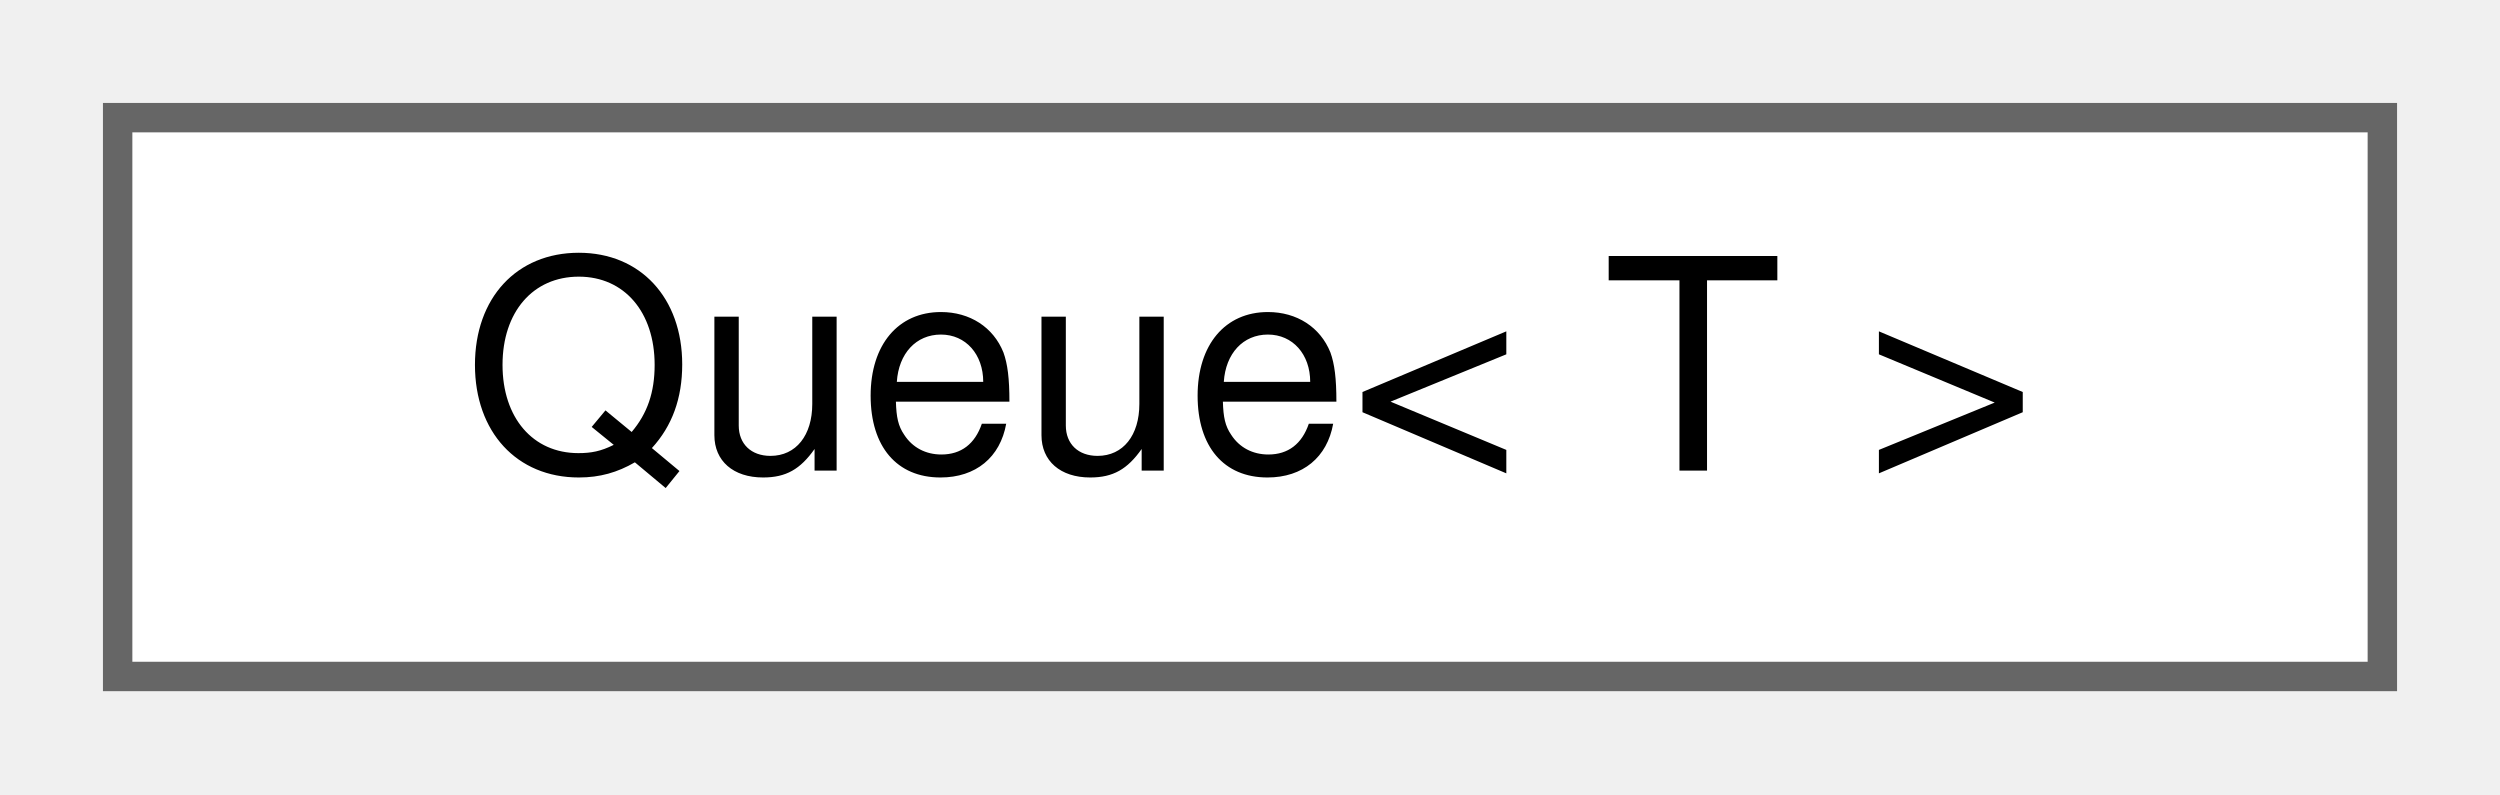
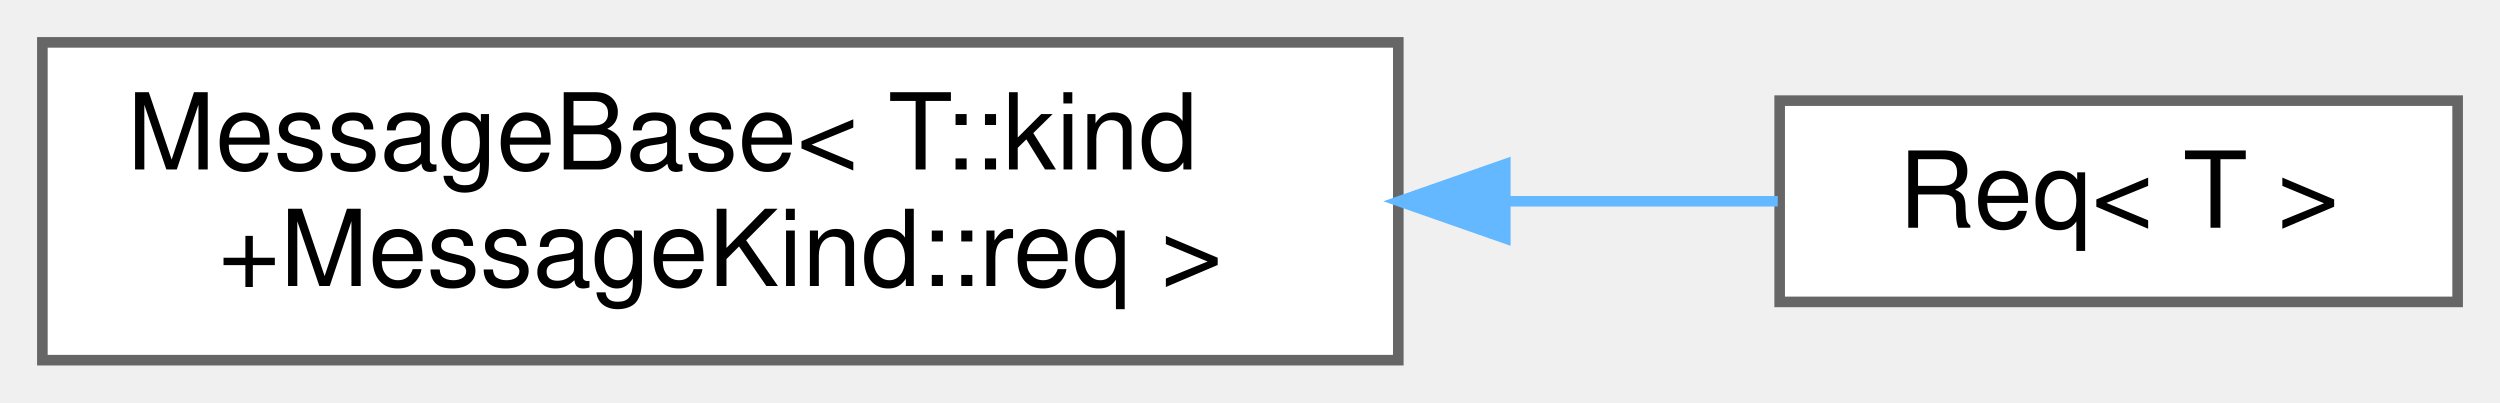
- <svg xmlns="http://www.w3.org/2000/svg" xmlns:xlink="http://www.w3.org/1999/xlink" width="85pt" height="27pt" viewBox="0.00 0.00 85.00 27.00">
-   <g id="graph0" class="graph" transform="scale(1 1) rotate(0) translate(4 23)">
+ <svg xmlns="http://www.w3.org/2000/svg" xmlns:xlink="http://www.w3.org/1999/xlink" width="236pt" height="38pt" viewBox="0.00 0.00 236.00 38.00">
+   <g id="graph0" class="graph" transform="scale(1 1) rotate(0) translate(4 34)">
    <g id="Node000000" class="node">
      <g id="a_Node000000">
-         <a xlink:href="classWebCFace_1_1Common_1_1Queue.html" target="_top" xlink:title="排他制御をしたただのキュー">
-           <polygon fill="white" stroke="#666666" points="77,-19 0,-19 0,0 77,0 77,-19" />
-           <text text-anchor="middle" x="38.5" y="-7" font-family="Helvetica,sans-Serif" font-size="10.00">Queue&lt; T &gt;</text>
+         <a xlink:href="structWebCFace_1_1Message_1_1MessageBase.html" target="_top" xlink:title=" ">
+           <polygon fill="white" stroke="#666666" points="128,-30 0,-30 0,0 128,0 128,-30" />
+           <text text-anchor="start" x="8" y="-18" font-family="Helvetica,sans-Serif" font-size="10.00">MessageBase&lt; T::kind</text>
+           <text text-anchor="middle" x="64" y="-7" font-family="Helvetica,sans-Serif" font-size="10.00">+MessageKind::req &gt;</text>
+         </a>
+       </g>
+     </g>
+     <g id="Node000001" class="node">
+       <g id="a_Node000001">
+         <a xlink:href="structWebCFace_1_1Message_1_1Req.html" target="_top" xlink:title=" ">
+           <polygon fill="white" stroke="#666666" points="228,-24.5 164,-24.5 164,-5.5 228,-5.5 228,-24.5" />
+           <text text-anchor="middle" x="196" y="-12.5" font-family="Helvetica,sans-Serif" font-size="10.00">Req&lt; T &gt;</text>
+         </a>
+       </g>
+     </g>
+     <g id="edge45_Node000000_Node000001" class="edge">
+       <g id="a_edge45_Node000000_Node000001">
+         <a xlink:title=" ">
+           <path fill="none" stroke="#63b8ff" d="M138.27,-15C147.23,-15 155.98,-15 163.82,-15" />
+           <polygon fill="#63b8ff" stroke="#63b8ff" points="138.1,-11.5 128.1,-15 138.1,-18.5 138.1,-11.5" />
        </a>
      </g>
    </g>
  </g>
</svg>
